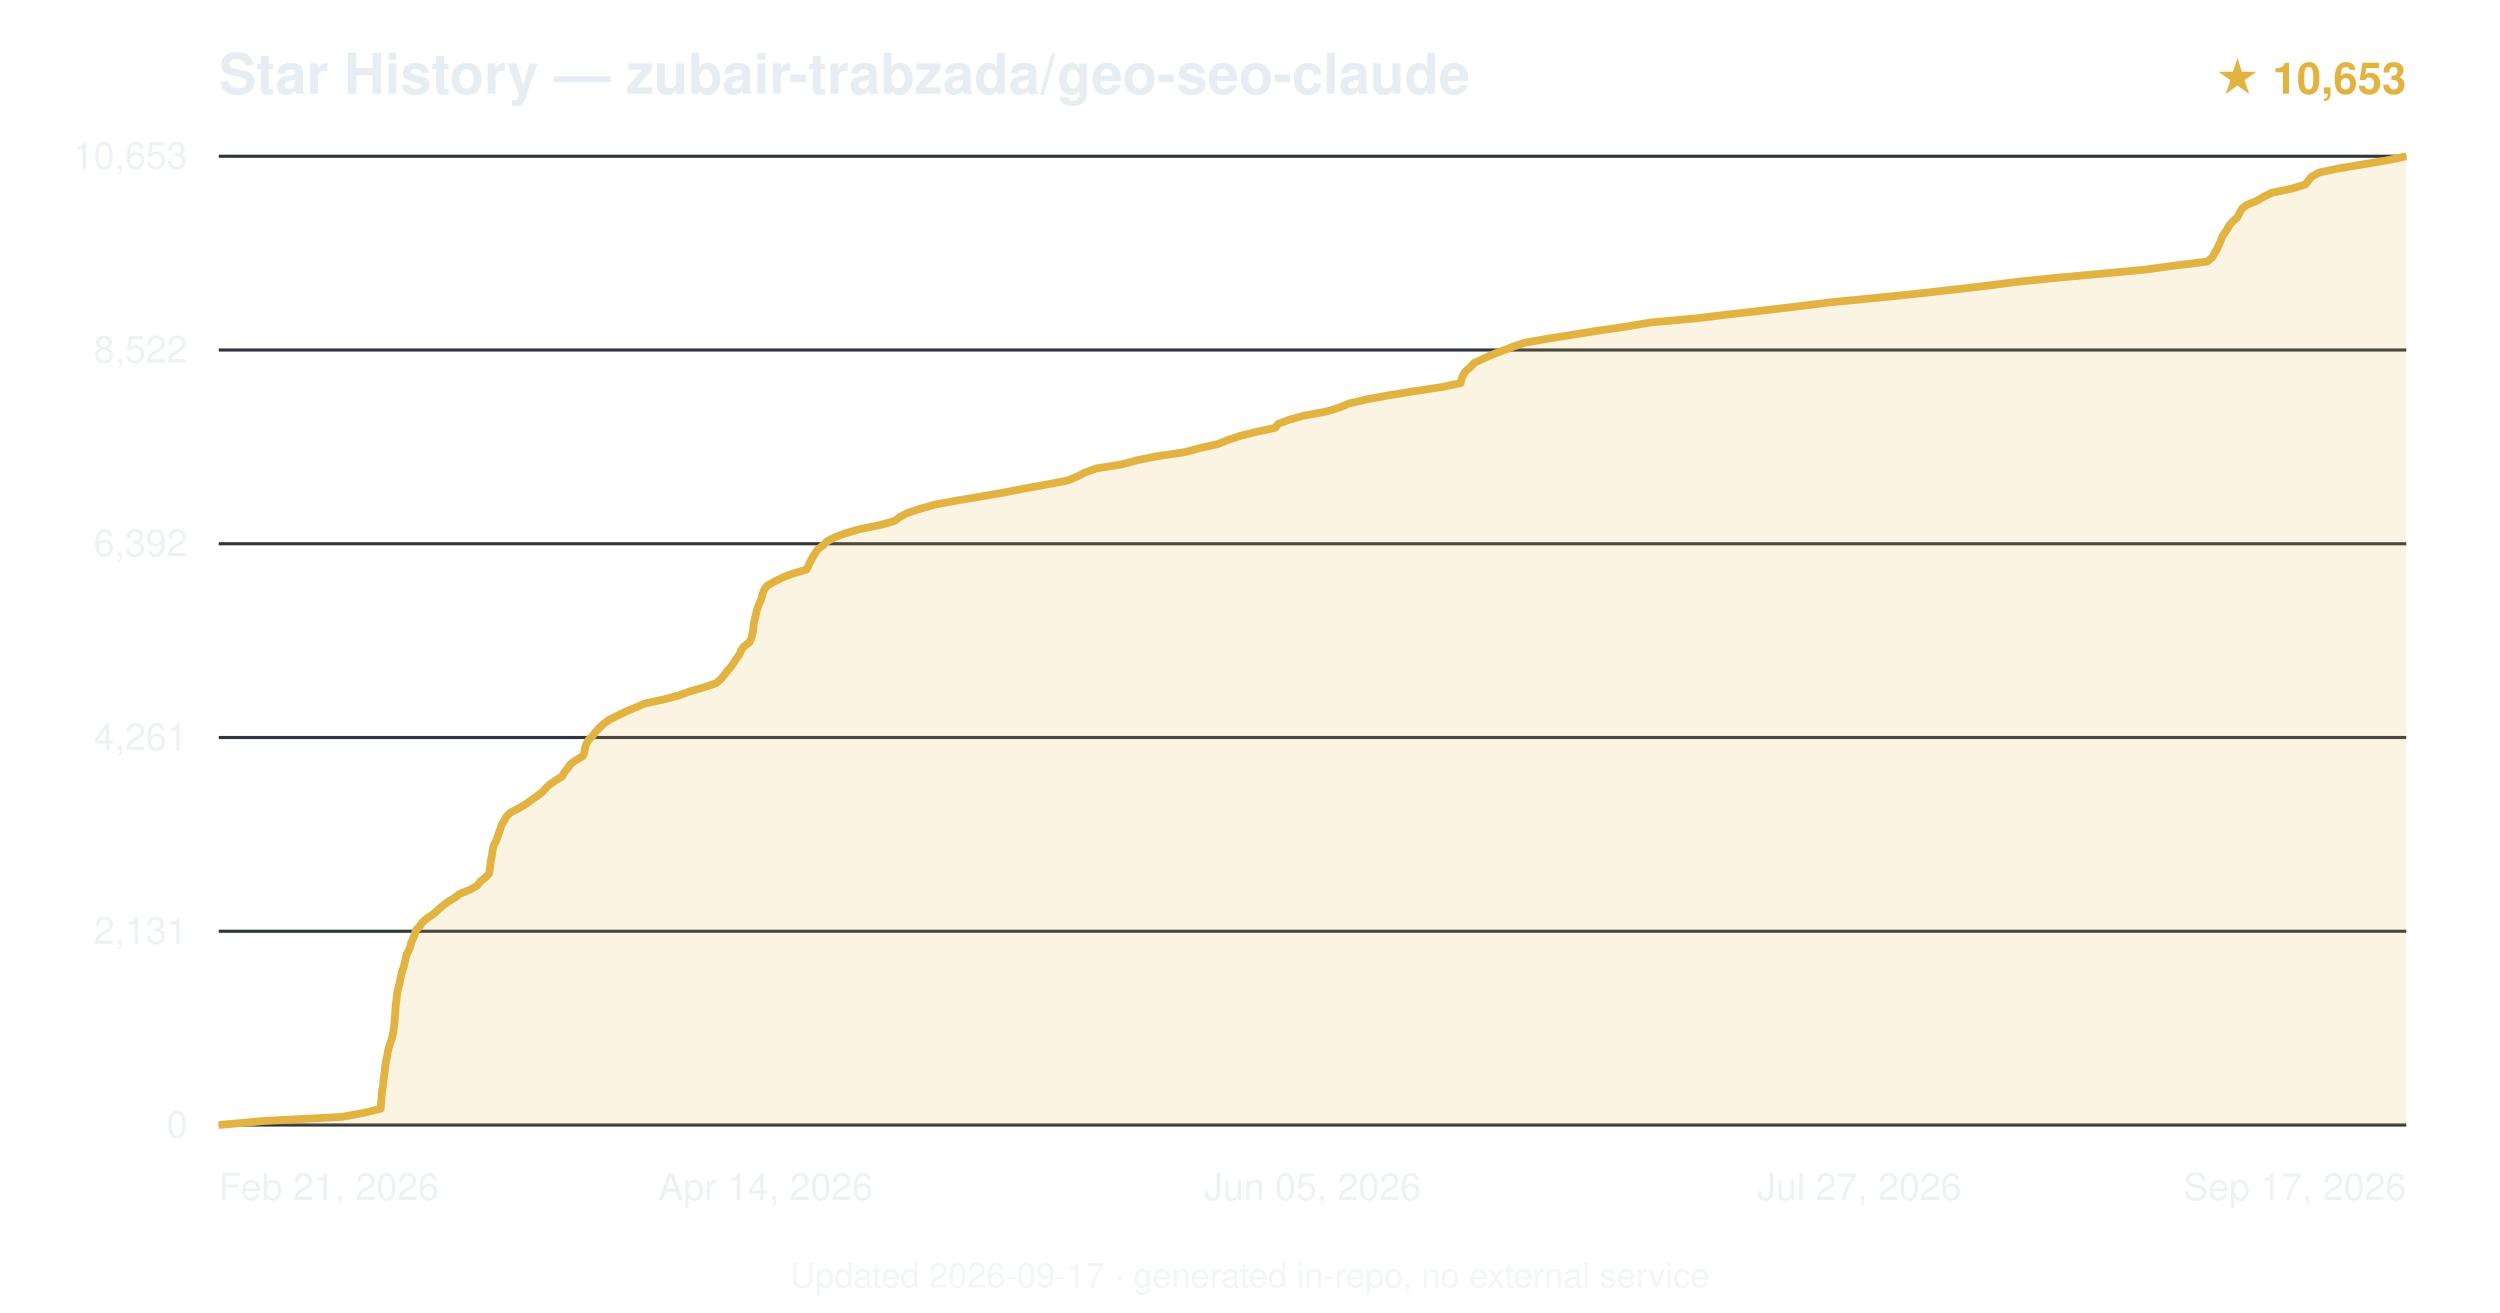
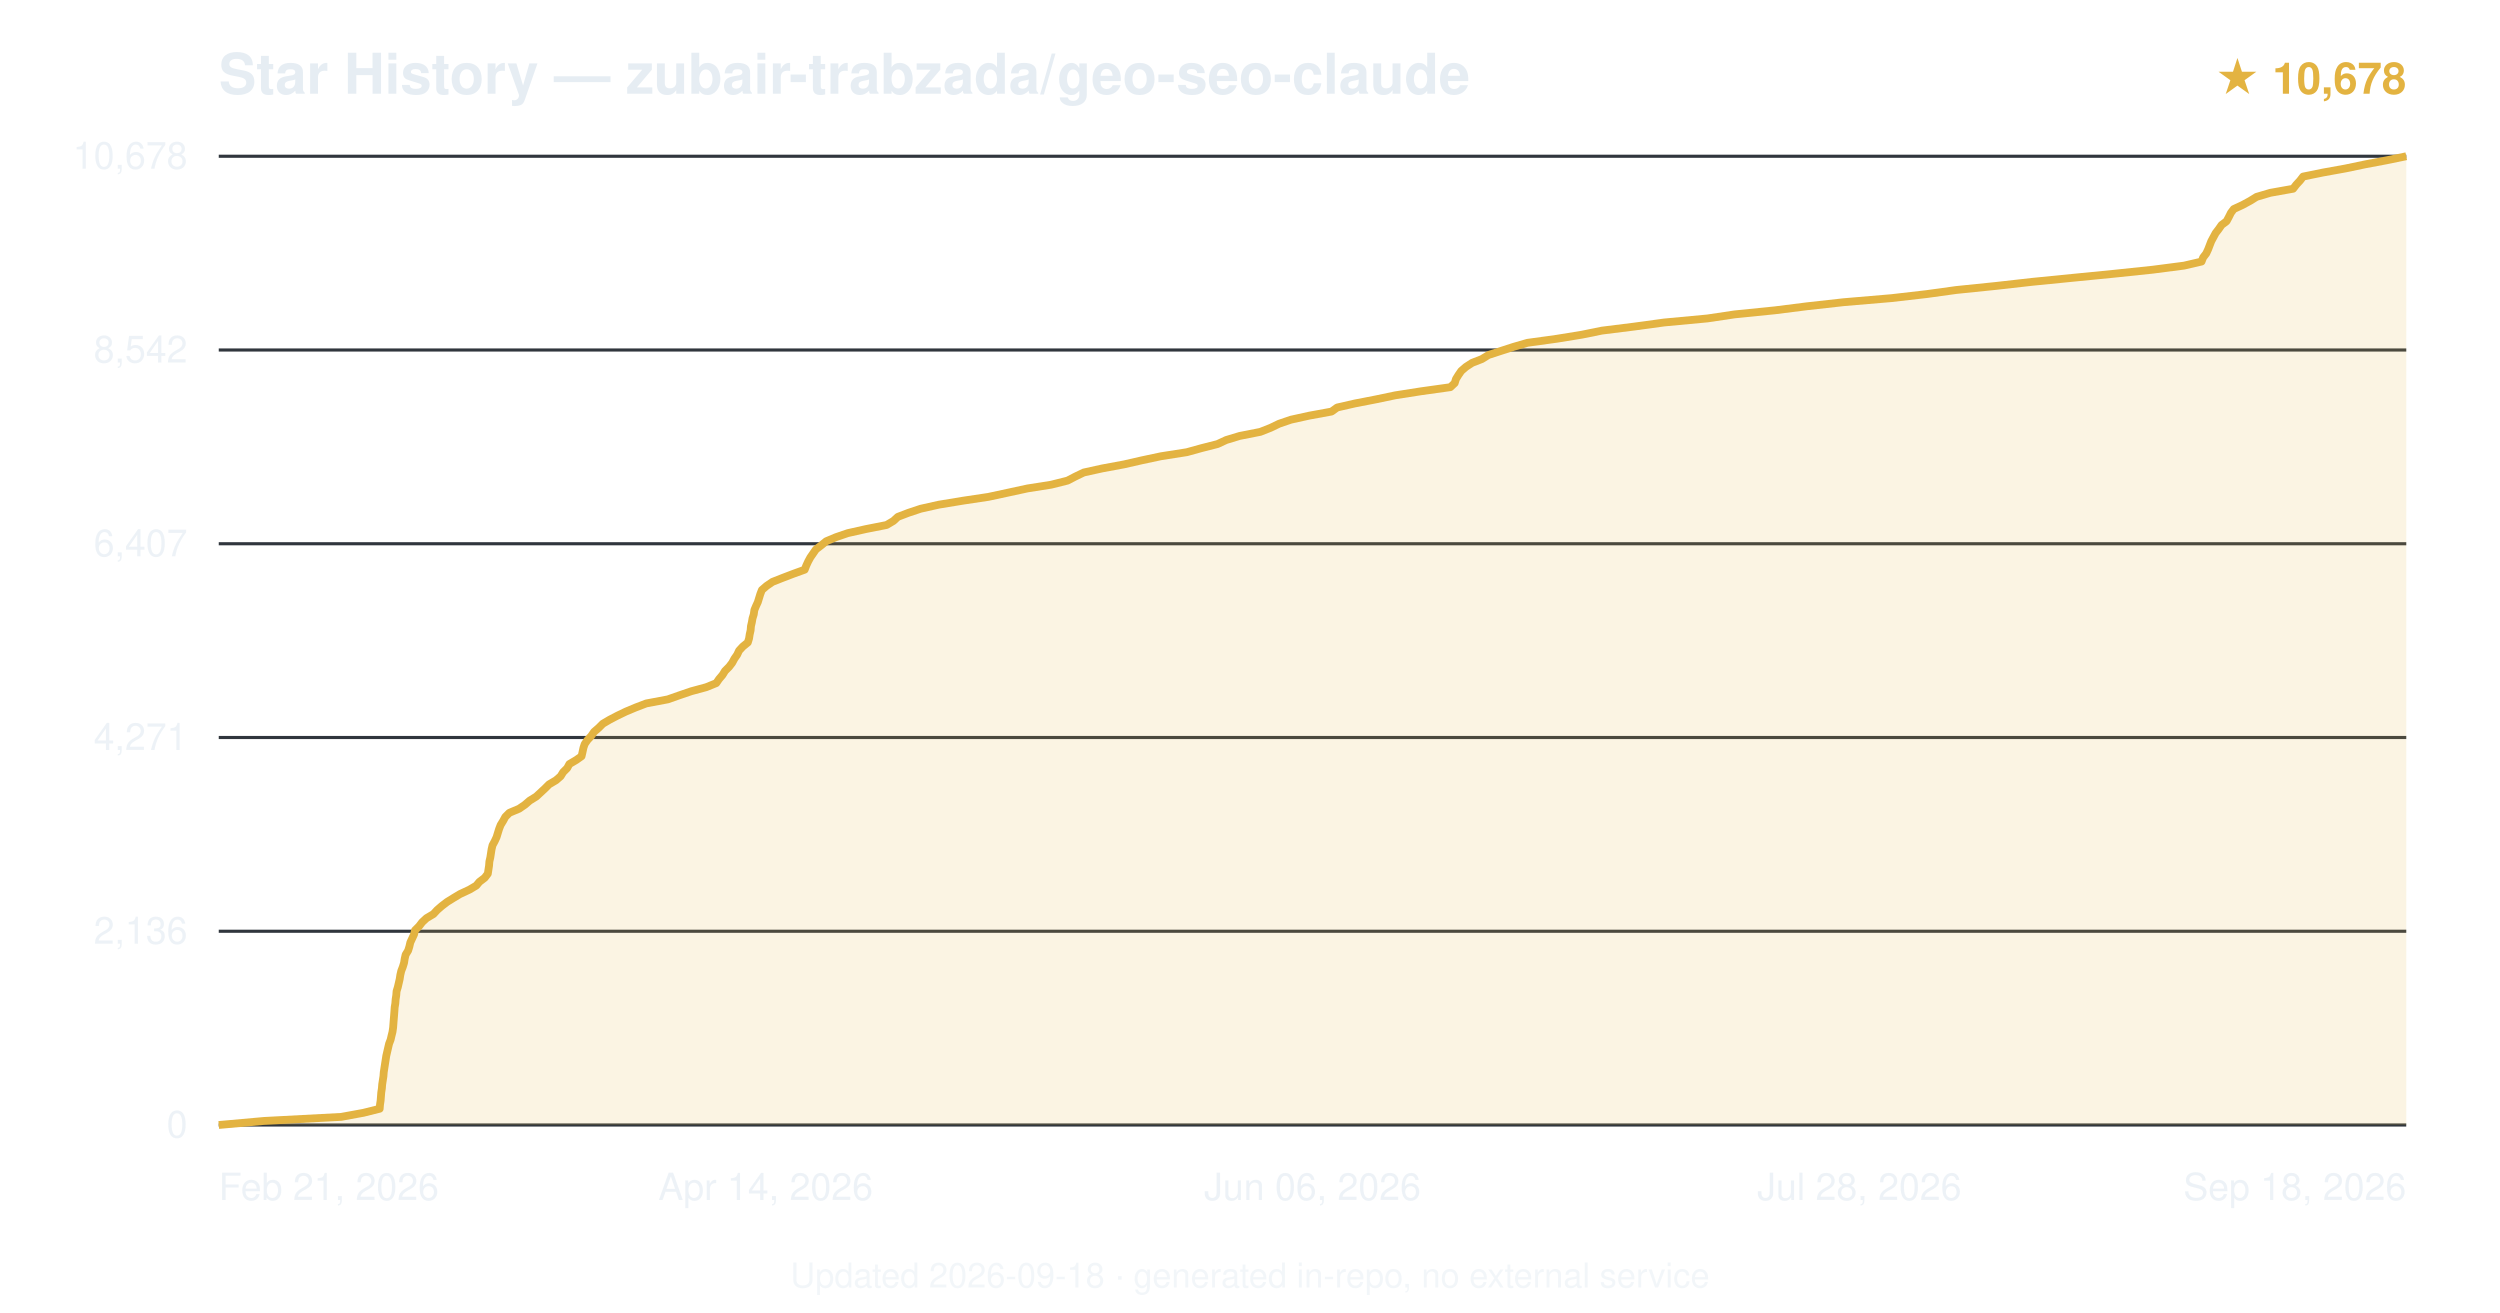
<svg xmlns="http://www.w3.org/2000/svg" viewBox="0 0 800 420" font-family="-apple-system,BlinkMacSystemFont,'Segoe UI',Helvetica,Arial,sans-serif">
  <text x="70" y="30" font-size="18" font-weight="600" fill="#e6edf3">Star History — zubair-trabzada/geo-seo-claude</text>
-   <text x="770" y="30" text-anchor="end" font-size="14" fill="#e3b341" font-weight="600">★ 10,653</text>
+   <text x="770" y="30" text-anchor="end" font-size="14" fill="#e3b341" font-weight="600">★ 10,678</text>
  <line x1="70" y1="360.0" x2="770" y2="360.0" stroke="#30363d" stroke-width="1" />
  <text x="60" y="364.0" text-anchor="end" font-size="12" fill="#e6edf3" opacity="0.7">0</text>
  <line x1="70" y1="298.0" x2="770" y2="298.0" stroke="#30363d" stroke-width="1" />
-   <text x="60" y="302.0" text-anchor="end" font-size="12" fill="#e6edf3" opacity="0.7">2,131</text>
+   <text x="60" y="302.0" text-anchor="end" font-size="12" fill="#e6edf3" opacity="0.7">2,136</text>
  <line x1="70" y1="236.0" x2="770" y2="236.0" stroke="#30363d" stroke-width="1" />
-   <text x="60" y="240.0" text-anchor="end" font-size="12" fill="#e6edf3" opacity="0.7">4,261</text>
+   <text x="60" y="240.0" text-anchor="end" font-size="12" fill="#e6edf3" opacity="0.7">4,271</text>
  <line x1="70" y1="174.0" x2="770" y2="174.0" stroke="#30363d" stroke-width="1" />
-   <text x="60" y="178.0" text-anchor="end" font-size="12" fill="#e6edf3" opacity="0.7">6,392</text>
+   <text x="60" y="178.0" text-anchor="end" font-size="12" fill="#e6edf3" opacity="0.7">6,407</text>
  <line x1="70" y1="112.0" x2="770" y2="112.0" stroke="#30363d" stroke-width="1" />
-   <text x="60" y="116.0" text-anchor="end" font-size="12" fill="#e6edf3" opacity="0.7">8,522</text>
+   <text x="60" y="116.0" text-anchor="end" font-size="12" fill="#e6edf3" opacity="0.7">8,542</text>
  <line x1="70" y1="50.0" x2="770" y2="50.0" stroke="#30363d" stroke-width="1" />
-   <text x="60" y="54.0" text-anchor="end" font-size="12" fill="#e6edf3" opacity="0.7">10,653</text>
-   <path d="M70.0,360.0 L84.5,358.7 L109.4,357.4 L116.5,356.1 L121.8,354.8 L121.9,353.5 L122.0,352.2 L122.1,350.9 L122.2,349.6 L122.4,348.3 L122.6,347.0 L122.7,345.7 L122.9,344.4 L123.1,343.1 L123.2,341.8 L123.4,340.5 L123.6,339.2 L123.9,337.9 L124.1,336.6 L124.4,335.3 L124.8,334.0 L125.3,332.7 L125.6,331.4 L125.9,330.1 L126.0,328.8 L126.2,327.6 L126.3,326.2 L126.4,325.0 L126.5,323.7 L126.6,322.3 L126.7,321.1 L126.9,319.8 L127.0,318.5 L127.2,317.2 L127.5,315.9 L127.9,314.6 L128.1,313.3 L128.4,312.0 L128.7,310.7 L129.2,309.4 L129.5,308.1 L129.8,306.8 L130.1,305.5 L130.8,304.2 L131.3,302.9 L131.6,301.6 L132.2,300.3 L132.7,299.0 L133.1,297.7 L134.3,296.4 L135.2,295.1 L136.7,293.8 L138.7,292.5 L140.1,291.2 L141.6,289.9 L143.3,288.6 L145.5,287.3 L147.0,286.1 L150.4,284.7 L152.7,283.4 L153.6,282.2 L155.3,280.8 L156.5,279.6 L156.7,278.3 L156.9,277.0 L157.0,275.7 L157.3,274.4 L157.5,273.1 L157.7,271.8 L158.0,270.5 L158.7,269.2 L159.2,267.9 L159.6,266.6 L160.1,265.3 L160.5,264.0 L161.3,262.7 L162.0,261.4 L163.2,260.1 L165.7,258.8 L168.0,257.5 L169.8,256.2 L171.6,254.9 L173.4,253.6 L174.6,252.3 L175.9,251.0 L177.9,249.7 L179.9,248.4 L180.6,247.1 L181.7,245.8 L182.6,244.5 L184.2,243.3 L186.6,241.9 L187.0,240.7 L187.2,239.4 L187.6,238.1 L188.3,236.8 L189.6,235.5 L190.6,234.2 L191.8,232.9 L193.2,231.6 L195.0,230.3 L197.6,229.0 L200.3,227.7 L203.4,226.4 L206.4,225.1 L212.5,223.8 L217.3,222.5 L220.9,221.2 L225.4,219.9 L229.2,218.6 L230.7,217.3 L231.8,216.0 L232.7,214.7 L233.9,213.4 L234.8,212.1 L235.6,210.8 L236.6,209.5 L237.1,208.2 L238.0,206.9 L239.8,205.6 L240.4,204.3 L240.7,203.0 L241.0,201.8 L241.1,200.4 L241.3,199.1 L241.6,197.9 L241.9,196.5 L242.2,195.3 L242.6,194.0 L243.2,192.7 L243.7,191.4 L244.0,190.1 L244.5,188.8 L245.4,187.5 L247.6,186.2 L250.2,184.9 L253.5,183.6 L258.0,182.3 L258.7,181.0 L259.3,179.7 L260.0,178.4 L260.8,177.1 L261.7,175.8 L263.4,174.5 L264.7,173.2 L267.1,171.9 L270.7,170.6 L275.2,169.3 L281.7,168.0 L286.3,166.7 L288.0,165.4 L290.5,164.1 L294.5,162.8 L299.0,161.5 L306.0,160.2 L313.8,158.9 L321.3,157.6 L327.4,156.4 L334.6,155.1 L341.5,153.8 L344.7,152.5 L347.2,151.2 L350.8,149.9 L359.0,148.6 L363.8,147.3 L370.1,146.0 L379.1,144.7 L383.9,143.4 L389.7,142.1 L392.9,140.8 L396.8,139.5 L402.0,138.2 L408.0,136.9 L409.1,135.6 L412.6,134.3 L417.3,133.0 L424.4,131.7 L428.6,130.4 L431.7,129.1 L437.4,127.8 L444.4,126.5 L452.5,125.2 L461.1,123.9 L467.4,122.6 L467.7,121.3 L468.2,120.0 L469.1,118.7 L470.5,117.5 L471.8,116.1 L474.6,114.8 L477.2,113.6 L480.9,112.2 L484.0,111.0 L487.7,109.7 L495.1,108.4 L503.3,107.1 L511.5,105.8 L520.5,104.5 L528.0,103.2 L542.4,101.9 L553.2,100.6 L564.7,99.3 L575.6,98.0 L586.1,96.7 L599.6,95.4 L612.4,94.1 L624.0,92.8 L635.3,91.5 L645.3,90.2 L658.0,88.9 L672.3,87.6 L686.2,86.3 L695.9,85.0 L706.3,83.7 L707.9,82.4 L708.6,81.1 L709.4,79.8 L710.0,78.5 L710.6,77.2 L711.0,75.9 L711.9,74.6 L712.7,73.3 L713.4,72.1 L714.6,70.7 L716.0,69.5 L716.6,68.2 L717.4,66.8 L718.9,65.6 L722.1,64.3 L724.3,63.0 L726.9,61.7 L733.2,60.4 L737.6,59.1 L738.7,57.8 L739.7,56.5 L742.2,55.2 L748.3,53.9 L756.1,52.6 L763.9,51.3 L770.0,50.0 L770.0,360 L70.0,360 Z" fill="#e3b341" opacity="0.15" />
-   <path d="M70.0,360.0 L84.5,358.7 L109.4,357.4 L116.5,356.1 L121.8,354.8 L121.9,353.5 L122.0,352.2 L122.1,350.9 L122.2,349.6 L122.4,348.3 L122.6,347.0 L122.7,345.7 L122.9,344.4 L123.1,343.1 L123.2,341.8 L123.4,340.5 L123.6,339.2 L123.9,337.9 L124.1,336.6 L124.4,335.3 L124.8,334.0 L125.3,332.7 L125.6,331.4 L125.9,330.1 L126.0,328.8 L126.2,327.6 L126.3,326.2 L126.4,325.0 L126.5,323.7 L126.6,322.3 L126.7,321.1 L126.9,319.8 L127.0,318.5 L127.2,317.2 L127.5,315.9 L127.9,314.6 L128.1,313.3 L128.4,312.0 L128.7,310.7 L129.2,309.4 L129.5,308.1 L129.8,306.8 L130.1,305.5 L130.8,304.2 L131.3,302.9 L131.6,301.6 L132.2,300.3 L132.7,299.0 L133.1,297.7 L134.3,296.4 L135.2,295.1 L136.7,293.8 L138.7,292.5 L140.1,291.2 L141.6,289.9 L143.3,288.6 L145.5,287.3 L147.0,286.1 L150.4,284.7 L152.7,283.4 L153.6,282.2 L155.3,280.8 L156.5,279.6 L156.7,278.3 L156.9,277.0 L157.0,275.7 L157.3,274.4 L157.5,273.1 L157.7,271.8 L158.0,270.5 L158.7,269.2 L159.2,267.9 L159.6,266.6 L160.1,265.3 L160.5,264.0 L161.3,262.7 L162.0,261.4 L163.2,260.1 L165.7,258.8 L168.0,257.5 L169.8,256.2 L171.6,254.9 L173.4,253.6 L174.6,252.3 L175.9,251.0 L177.9,249.7 L179.9,248.4 L180.6,247.1 L181.7,245.8 L182.6,244.5 L184.2,243.3 L186.6,241.9 L187.0,240.7 L187.2,239.4 L187.6,238.1 L188.3,236.8 L189.6,235.5 L190.6,234.2 L191.8,232.9 L193.2,231.6 L195.0,230.3 L197.6,229.0 L200.3,227.7 L203.4,226.4 L206.4,225.1 L212.5,223.8 L217.3,222.5 L220.9,221.2 L225.4,219.9 L229.2,218.6 L230.7,217.3 L231.8,216.0 L232.7,214.7 L233.9,213.4 L234.8,212.1 L235.6,210.8 L236.6,209.5 L237.1,208.2 L238.0,206.9 L239.8,205.6 L240.4,204.3 L240.7,203.0 L241.0,201.8 L241.1,200.4 L241.3,199.1 L241.6,197.9 L241.9,196.5 L242.2,195.3 L242.6,194.0 L243.2,192.7 L243.7,191.4 L244.0,190.1 L244.5,188.8 L245.4,187.5 L247.6,186.2 L250.2,184.9 L253.5,183.6 L258.0,182.3 L258.7,181.0 L259.3,179.7 L260.0,178.4 L260.8,177.1 L261.7,175.8 L263.4,174.5 L264.7,173.2 L267.1,171.9 L270.7,170.6 L275.2,169.3 L281.7,168.0 L286.3,166.7 L288.0,165.4 L290.5,164.1 L294.5,162.8 L299.0,161.5 L306.0,160.2 L313.8,158.9 L321.3,157.6 L327.4,156.4 L334.6,155.1 L341.5,153.8 L344.7,152.5 L347.2,151.2 L350.8,149.9 L359.0,148.6 L363.8,147.3 L370.1,146.0 L379.1,144.7 L383.9,143.4 L389.7,142.1 L392.9,140.8 L396.8,139.5 L402.0,138.2 L408.0,136.9 L409.1,135.6 L412.6,134.3 L417.3,133.0 L424.4,131.7 L428.6,130.4 L431.7,129.1 L437.4,127.8 L444.4,126.5 L452.5,125.2 L461.1,123.9 L467.4,122.6 L467.7,121.3 L468.2,120.0 L469.1,118.7 L470.5,117.5 L471.8,116.1 L474.6,114.8 L477.2,113.6 L480.9,112.2 L484.0,111.0 L487.7,109.7 L495.1,108.4 L503.3,107.1 L511.5,105.8 L520.5,104.5 L528.0,103.2 L542.4,101.9 L553.2,100.6 L564.7,99.3 L575.6,98.0 L586.1,96.7 L599.6,95.4 L612.4,94.1 L624.0,92.8 L635.3,91.5 L645.3,90.2 L658.0,88.9 L672.3,87.6 L686.2,86.3 L695.9,85.0 L706.3,83.7 L707.9,82.4 L708.6,81.1 L709.4,79.8 L710.0,78.5 L710.6,77.2 L711.0,75.9 L711.9,74.6 L712.7,73.3 L713.4,72.1 L714.6,70.7 L716.0,69.5 L716.6,68.2 L717.4,66.8 L718.9,65.6 L722.1,64.3 L724.3,63.0 L726.9,61.7 L733.2,60.4 L737.6,59.1 L738.7,57.8 L739.7,56.5 L742.2,55.2 L748.3,53.9 L756.1,52.6 L763.9,51.3 L770.0,50.0" fill="none" stroke="#e3b341" stroke-width="2.5" stroke-linejoin="round" />
+   <text x="60" y="54.0" text-anchor="end" font-size="12" fill="#e6edf3" opacity="0.7">10,678</text>
+   <path d="M70.0,360.0 L84.5,358.7 L109.2,357.4 L116.3,356.1 L121.5,354.8 L121.6,353.5 L121.8,352.2 L121.9,350.9 L122.0,349.6 L122.2,348.3 L122.3,347.0 L122.5,345.7 L122.7,344.4 L122.8,343.1 L123.0,341.8 L123.2,340.5 L123.4,339.2 L123.6,337.9 L123.9,336.6 L124.2,335.3 L124.5,334.0 L125.0,332.7 L125.3,331.4 L125.6,330.2 L125.8,328.8 L125.9,327.5 L126.0,326.2 L126.1,325.0 L126.2,323.7 L126.3,322.3 L126.5,321.1 L126.6,319.8 L126.8,318.5 L126.9,317.2 L127.3,315.9 L127.6,314.6 L127.9,313.3 L128.1,312.0 L128.4,310.7 L128.9,309.4 L129.3,308.1 L129.5,306.8 L129.8,305.5 L130.6,304.2 L131.0,302.9 L131.3,301.6 L131.9,300.3 L132.5,299.0 L132.8,297.7 L134.1,296.4 L135.1,295.1 L136.5,293.8 L138.7,292.5 L139.9,291.2 L141.4,289.9 L143.1,288.6 L145.2,287.3 L147.2,286.1 L150.2,284.7 L152.4,283.4 L153.4,282.2 L155.1,280.9 L156.1,279.6 L156.3,278.3 L156.5,277.0 L156.6,275.7 L156.9,274.4 L157.1,273.1 L157.3,271.8 L157.6,270.5 L158.3,269.2 L158.9,267.9 L159.3,266.6 L159.7,265.3 L160.2,264.0 L161.0,262.7 L161.7,261.4 L163.0,260.1 L166.1,258.8 L168.0,257.5 L169.5,256.2 L171.6,254.9 L173.0,253.6 L174.4,252.3 L175.7,251.0 L177.9,249.7 L179.4,248.4 L180.2,247.1 L181.5,245.8 L182.2,244.5 L184.4,243.2 L186.1,242.0 L186.4,240.7 L186.7,239.3 L187.1,238.1 L188.0,236.8 L189.2,235.5 L190.1,234.2 L191.6,232.9 L192.9,231.6 L195.1,230.3 L197.6,229.0 L200.3,227.7 L203.4,226.4 L206.8,225.1 L213.7,223.8 L217.4,222.5 L221.2,221.2 L226.0,219.9 L229.2,218.6 L230.1,217.3 L231.2,216.0 L232.0,214.7 L233.3,213.4 L234.3,212.1 L235.0,210.8 L235.9,209.5 L236.5,208.2 L237.7,206.9 L239.3,205.6 L239.7,204.3 L239.9,203.0 L240.2,201.7 L240.3,200.4 L240.6,199.1 L240.8,197.9 L241.2,196.6 L241.4,195.2 L241.9,194.0 L242.5,192.7 L242.9,191.4 L243.3,190.1 L243.8,188.8 L245.3,187.5 L247.2,186.2 L250.5,184.9 L253.9,183.6 L257.5,182.3 L258.0,181.0 L258.6,179.7 L259.3,178.4 L260.2,177.1 L261.1,175.8 L262.8,174.5 L264.4,173.2 L267.5,171.9 L271.3,170.6 L277.1,169.3 L283.7,168.0 L285.9,166.7 L287.3,165.4 L290.7,164.1 L294.6,162.8 L300.4,161.5 L308.3,160.2 L316.3,159.0 L322.8,157.6 L328.8,156.3 L336.4,155.1 L341.6,153.8 L344.1,152.5 L346.8,151.2 L352.7,149.9 L359.7,148.6 L365.4,147.3 L371.5,146.0 L379.8,144.7 L384.5,143.4 L389.6,142.1 L392.4,140.8 L396.7,139.5 L403.3,138.2 L406.6,136.9 L409.3,135.6 L413.1,134.3 L419.0,133.0 L426.1,131.7 L427.9,130.4 L433.6,129.1 L440.3,127.8 L446.5,126.5 L454.8,125.2 L464.1,123.9 L465.5,122.6 L465.9,121.3 L466.7,120.0 L467.6,118.7 L469.1,117.4 L471.1,116.1 L474.2,114.9 L476.3,113.6 L480.6,112.2 L484.3,111.0 L488.8,109.7 L498.2,108.4 L506.2,107.1 L512.6,105.8 L523.0,104.5 L532.5,103.2 L546.4,101.9 L555.1,100.6 L568.0,99.3 L578.3,98.0 L590.0,96.7 L605.3,95.4 L616.6,94.1 L626.0,92.8 L638.7,91.5 L650.2,90.2 L663.3,88.9 L676.5,87.6 L688.9,86.3 L698.9,85.0 L704.5,83.7 L705.0,82.4 L706.0,81.1 L706.6,79.8 L707.1,78.5 L707.6,77.2 L708.3,75.9 L709.0,74.6 L710.0,73.3 L710.9,72.0 L712.5,70.8 L713.2,69.5 L713.9,68.1 L714.8,66.9 L717.6,65.6 L720.0,64.3 L722.1,63.0 L726.5,61.7 L733.8,60.4 L734.8,59.1 L736.0,57.8 L737.0,56.5 L743.4,55.2 L750.6,53.9 L756.8,52.6 L763.7,51.3 L770.0,50.0 L770.0,360 L70.0,360 Z" fill="#e3b341" opacity="0.15" />
+   <path d="M70.0,360.0 L84.5,358.7 L109.2,357.4 L116.3,356.1 L121.5,354.8 L121.6,353.5 L121.8,352.2 L121.9,350.9 L122.0,349.6 L122.2,348.3 L122.3,347.0 L122.5,345.7 L122.7,344.4 L122.8,343.1 L123.0,341.8 L123.2,340.5 L123.4,339.2 L123.6,337.9 L123.9,336.6 L124.2,335.3 L124.5,334.0 L125.0,332.7 L125.3,331.4 L125.6,330.2 L125.8,328.8 L125.9,327.5 L126.0,326.2 L126.1,325.0 L126.2,323.7 L126.3,322.3 L126.5,321.1 L126.6,319.8 L126.8,318.5 L126.9,317.2 L127.3,315.9 L127.6,314.6 L127.9,313.3 L128.1,312.0 L128.4,310.7 L128.9,309.4 L129.3,308.1 L129.5,306.8 L129.8,305.5 L130.6,304.2 L131.0,302.9 L131.3,301.6 L131.9,300.3 L132.5,299.0 L132.8,297.7 L134.1,296.4 L135.1,295.1 L136.5,293.8 L138.7,292.5 L139.9,291.2 L141.4,289.9 L143.1,288.6 L145.2,287.3 L147.2,286.1 L150.2,284.7 L152.4,283.4 L153.4,282.2 L155.1,280.9 L156.1,279.6 L156.3,278.3 L156.5,277.0 L156.6,275.7 L156.9,274.4 L157.1,273.1 L157.3,271.8 L157.6,270.5 L158.3,269.2 L158.9,267.9 L159.3,266.6 L159.7,265.3 L160.2,264.0 L161.0,262.7 L161.7,261.4 L163.0,260.1 L166.1,258.8 L168.0,257.5 L169.5,256.2 L171.6,254.9 L173.0,253.6 L174.4,252.3 L175.7,251.0 L177.9,249.7 L179.4,248.4 L180.2,247.1 L181.5,245.8 L182.2,244.5 L184.4,243.2 L186.1,242.0 L186.4,240.7 L186.7,239.3 L187.1,238.1 L188.0,236.8 L189.2,235.5 L190.1,234.2 L191.6,232.9 L192.9,231.6 L195.1,230.3 L197.6,229.0 L200.3,227.7 L203.4,226.4 L206.8,225.1 L213.7,223.8 L217.4,222.5 L221.2,221.2 L226.0,219.9 L229.2,218.6 L230.1,217.3 L231.2,216.0 L232.0,214.7 L233.3,213.4 L234.3,212.1 L235.0,210.8 L235.9,209.5 L236.5,208.2 L237.7,206.9 L239.3,205.6 L239.7,204.3 L239.9,203.0 L240.2,201.7 L240.3,200.4 L240.6,199.1 L240.8,197.9 L241.2,196.6 L241.4,195.2 L241.9,194.0 L242.5,192.7 L242.9,191.4 L243.3,190.1 L243.8,188.8 L245.3,187.5 L247.2,186.2 L250.5,184.9 L253.9,183.6 L257.5,182.3 L258.0,181.0 L258.6,179.7 L259.3,178.4 L260.2,177.1 L261.1,175.8 L262.8,174.5 L264.4,173.2 L267.5,171.9 L271.3,170.6 L277.1,169.3 L283.7,168.0 L285.9,166.7 L287.3,165.4 L290.7,164.1 L294.6,162.8 L300.4,161.5 L308.3,160.2 L316.3,159.0 L322.8,157.6 L328.8,156.3 L336.4,155.1 L341.6,153.8 L344.1,152.5 L346.8,151.2 L352.7,149.9 L359.7,148.6 L365.4,147.3 L371.5,146.0 L379.8,144.7 L384.5,143.4 L389.6,142.1 L392.4,140.8 L396.7,139.5 L403.3,138.2 L406.6,136.9 L409.3,135.6 L413.1,134.3 L419.0,133.0 L426.1,131.7 L427.9,130.4 L433.6,129.1 L440.3,127.8 L446.5,126.5 L454.8,125.2 L464.1,123.9 L465.5,122.6 L465.9,121.3 L466.7,120.0 L467.6,118.7 L469.1,117.4 L471.1,116.1 L474.2,114.9 L476.3,113.6 L480.6,112.2 L484.3,111.0 L488.8,109.7 L498.2,108.4 L506.2,107.1 L512.6,105.8 L523.0,104.5 L532.5,103.2 L546.4,101.9 L555.1,100.6 L568.0,99.3 L578.3,98.0 L590.0,96.7 L605.3,95.4 L616.6,94.1 L626.0,92.8 L638.7,91.5 L650.2,90.2 L663.3,88.9 L676.5,87.6 L688.9,86.3 L698.9,85.0 L704.5,83.7 L705.0,82.4 L706.0,81.1 L706.6,79.8 L707.1,78.5 L707.6,77.2 L708.3,75.9 L709.0,74.6 L710.0,73.3 L710.9,72.0 L712.5,70.8 L713.2,69.5 L713.9,68.1 L714.8,66.9 L717.6,65.6 L720.0,64.3 L722.1,63.0 L726.5,61.7 L733.8,60.4 L734.8,59.1 L736.0,57.8 L737.0,56.5 L743.4,55.2 L750.6,53.9 L756.8,52.6 L763.7,51.3 L770.0,50.0" fill="none" stroke="#e3b341" stroke-width="2.5" stroke-linejoin="round" />
  <text x="70.0" y="384" text-anchor="start" font-size="12" fill="#e6edf3" opacity="0.7">Feb 21, 2026</text>
  <text x="245.0" y="384" text-anchor="middle" font-size="12" fill="#e6edf3" opacity="0.7">Apr 14, 2026</text>
-   <text x="420.0" y="384" text-anchor="middle" font-size="12" fill="#e6edf3" opacity="0.7">Jun 05, 2026</text>
-   <text x="595.0" y="384" text-anchor="middle" font-size="12" fill="#e6edf3" opacity="0.7">Jul 27, 2026</text>
-   <text x="770.0" y="384" text-anchor="end" font-size="12" fill="#e6edf3" opacity="0.7">Sep 17, 2026</text>
-   <text x="400.0" y="412" text-anchor="middle" font-size="11" fill="#e6edf3" opacity="0.5">Updated 2026-09-17 · generated in-repo, no external service</text>
+   <text x="420.0" y="384" text-anchor="middle" font-size="12" fill="#e6edf3" opacity="0.7">Jun 06, 2026</text>
+   <text x="595.0" y="384" text-anchor="middle" font-size="12" fill="#e6edf3" opacity="0.7">Jul 28, 2026</text>
+   <text x="770.0" y="384" text-anchor="end" font-size="12" fill="#e6edf3" opacity="0.7">Sep 18, 2026</text>
+   <text x="400.0" y="412" text-anchor="middle" font-size="11" fill="#e6edf3" opacity="0.5">Updated 2026-09-18 · generated in-repo, no external service</text>
</svg>
